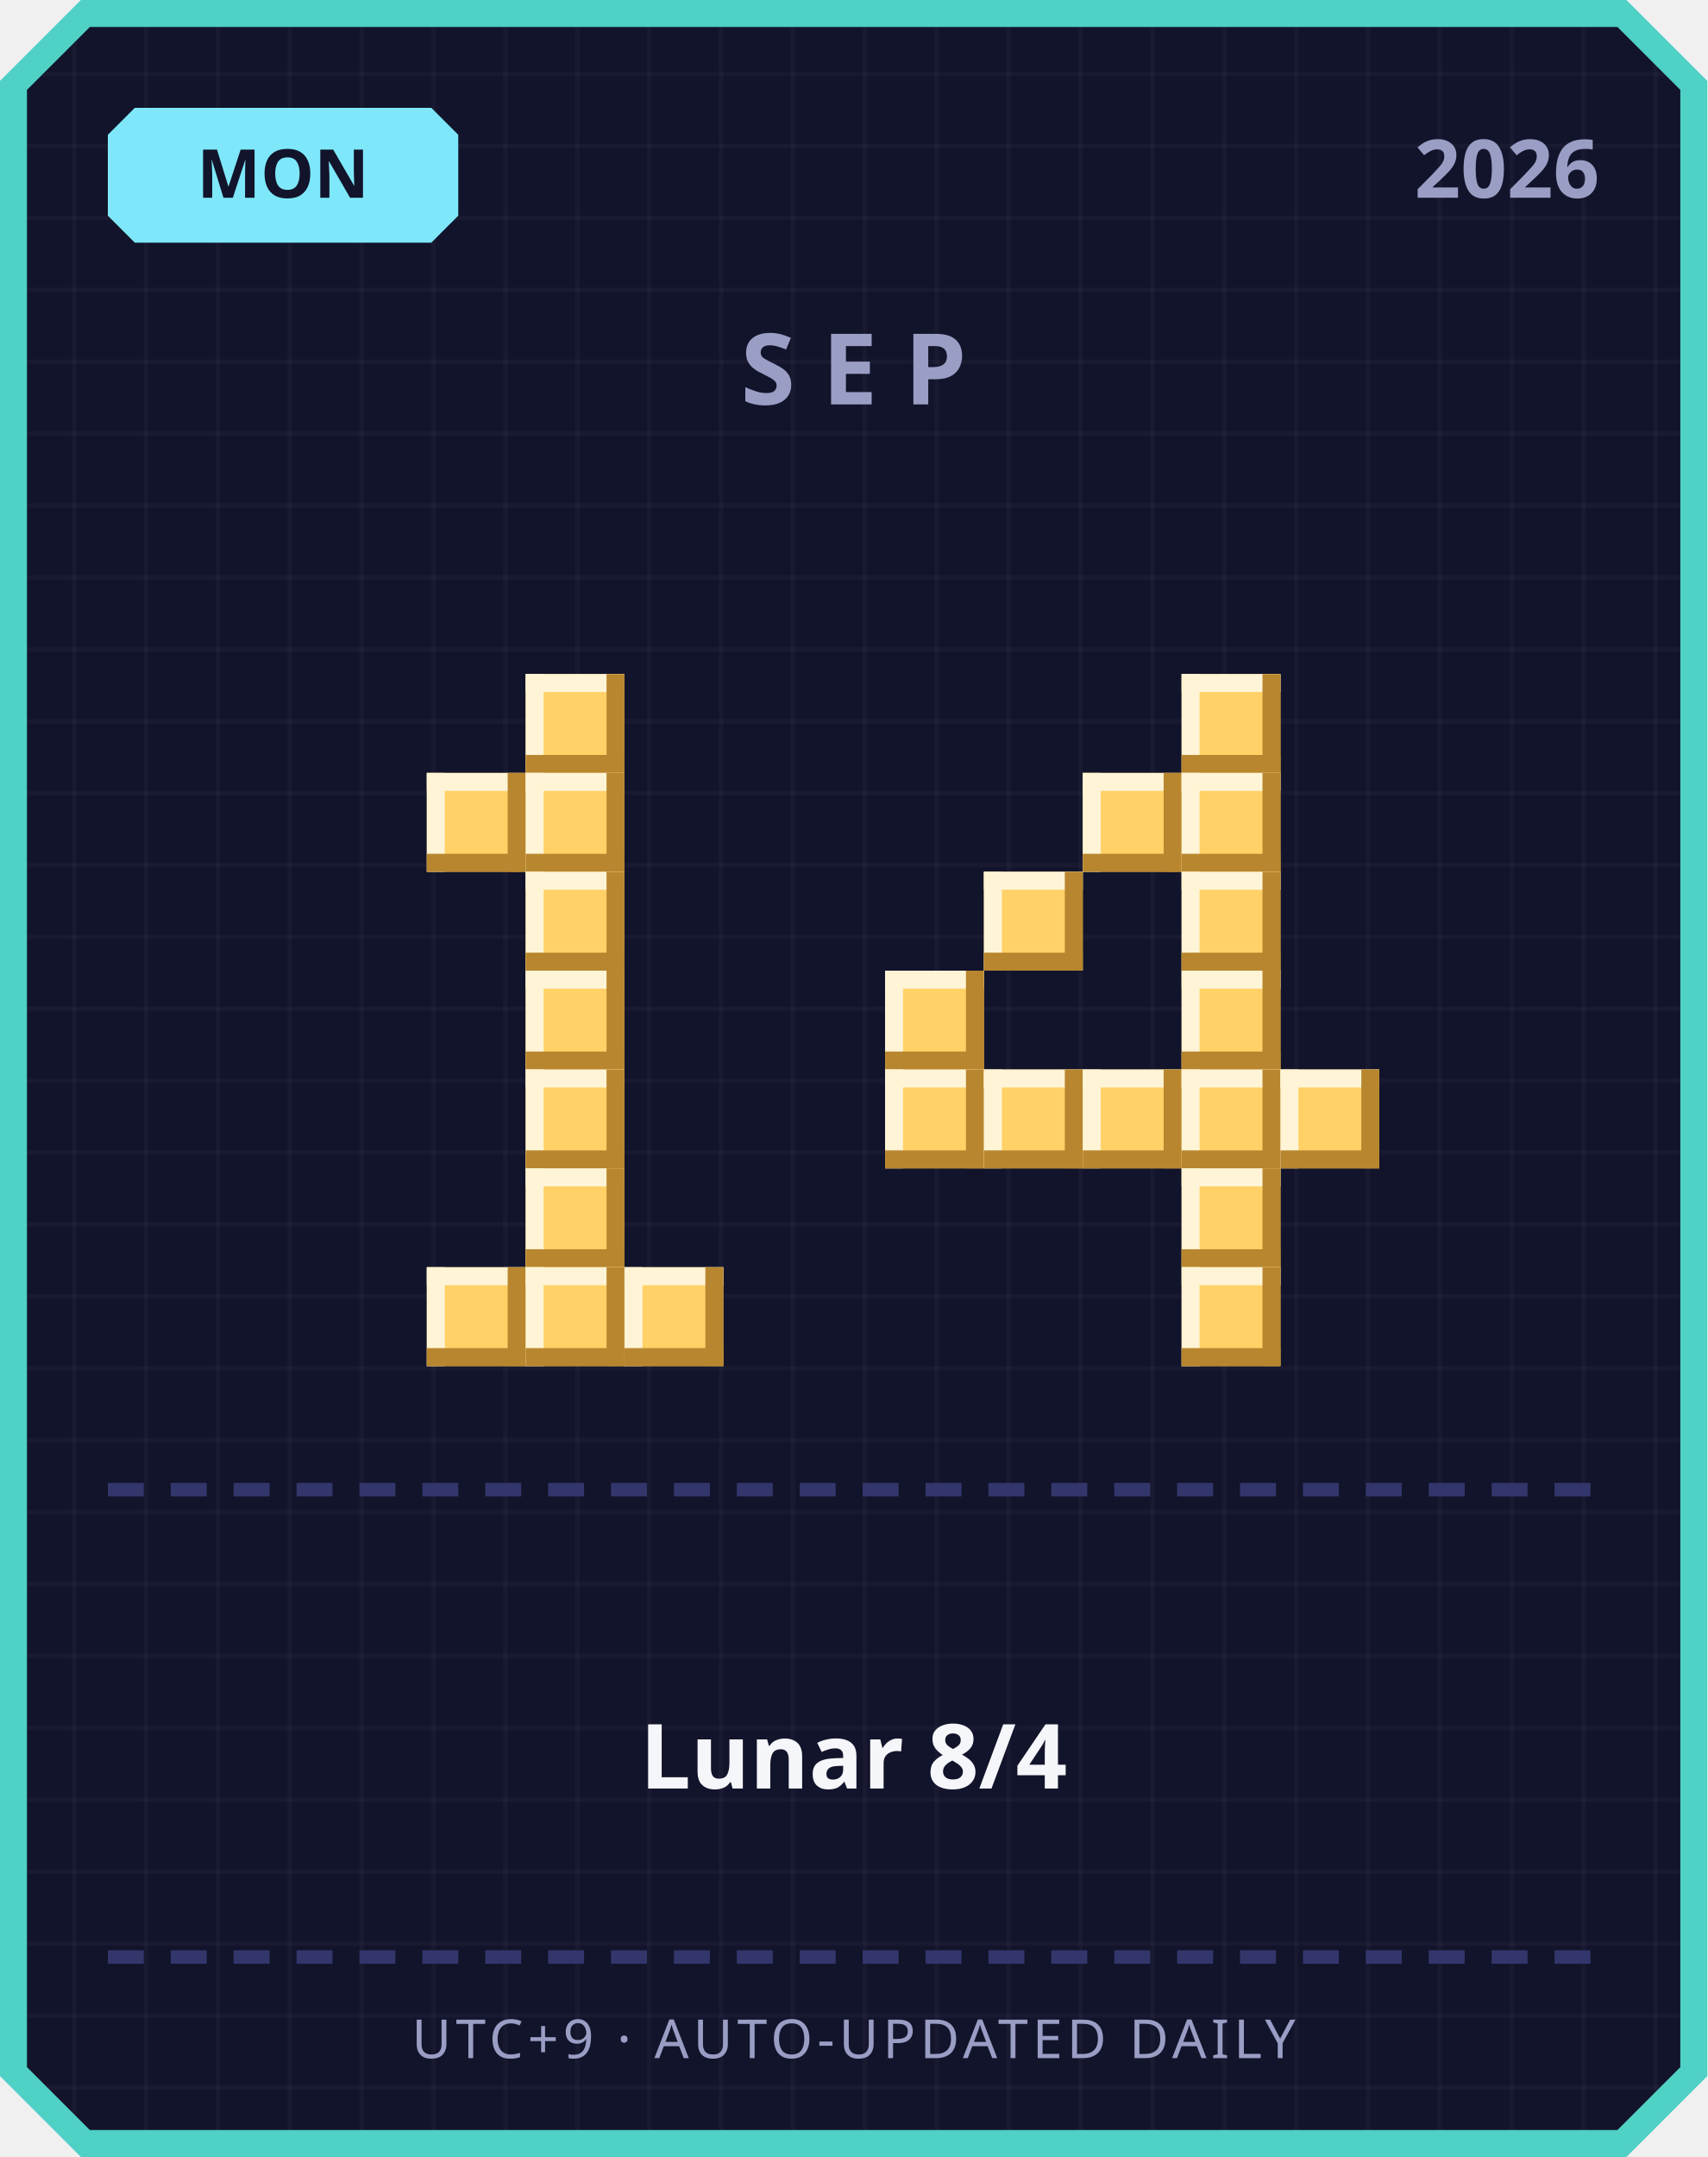
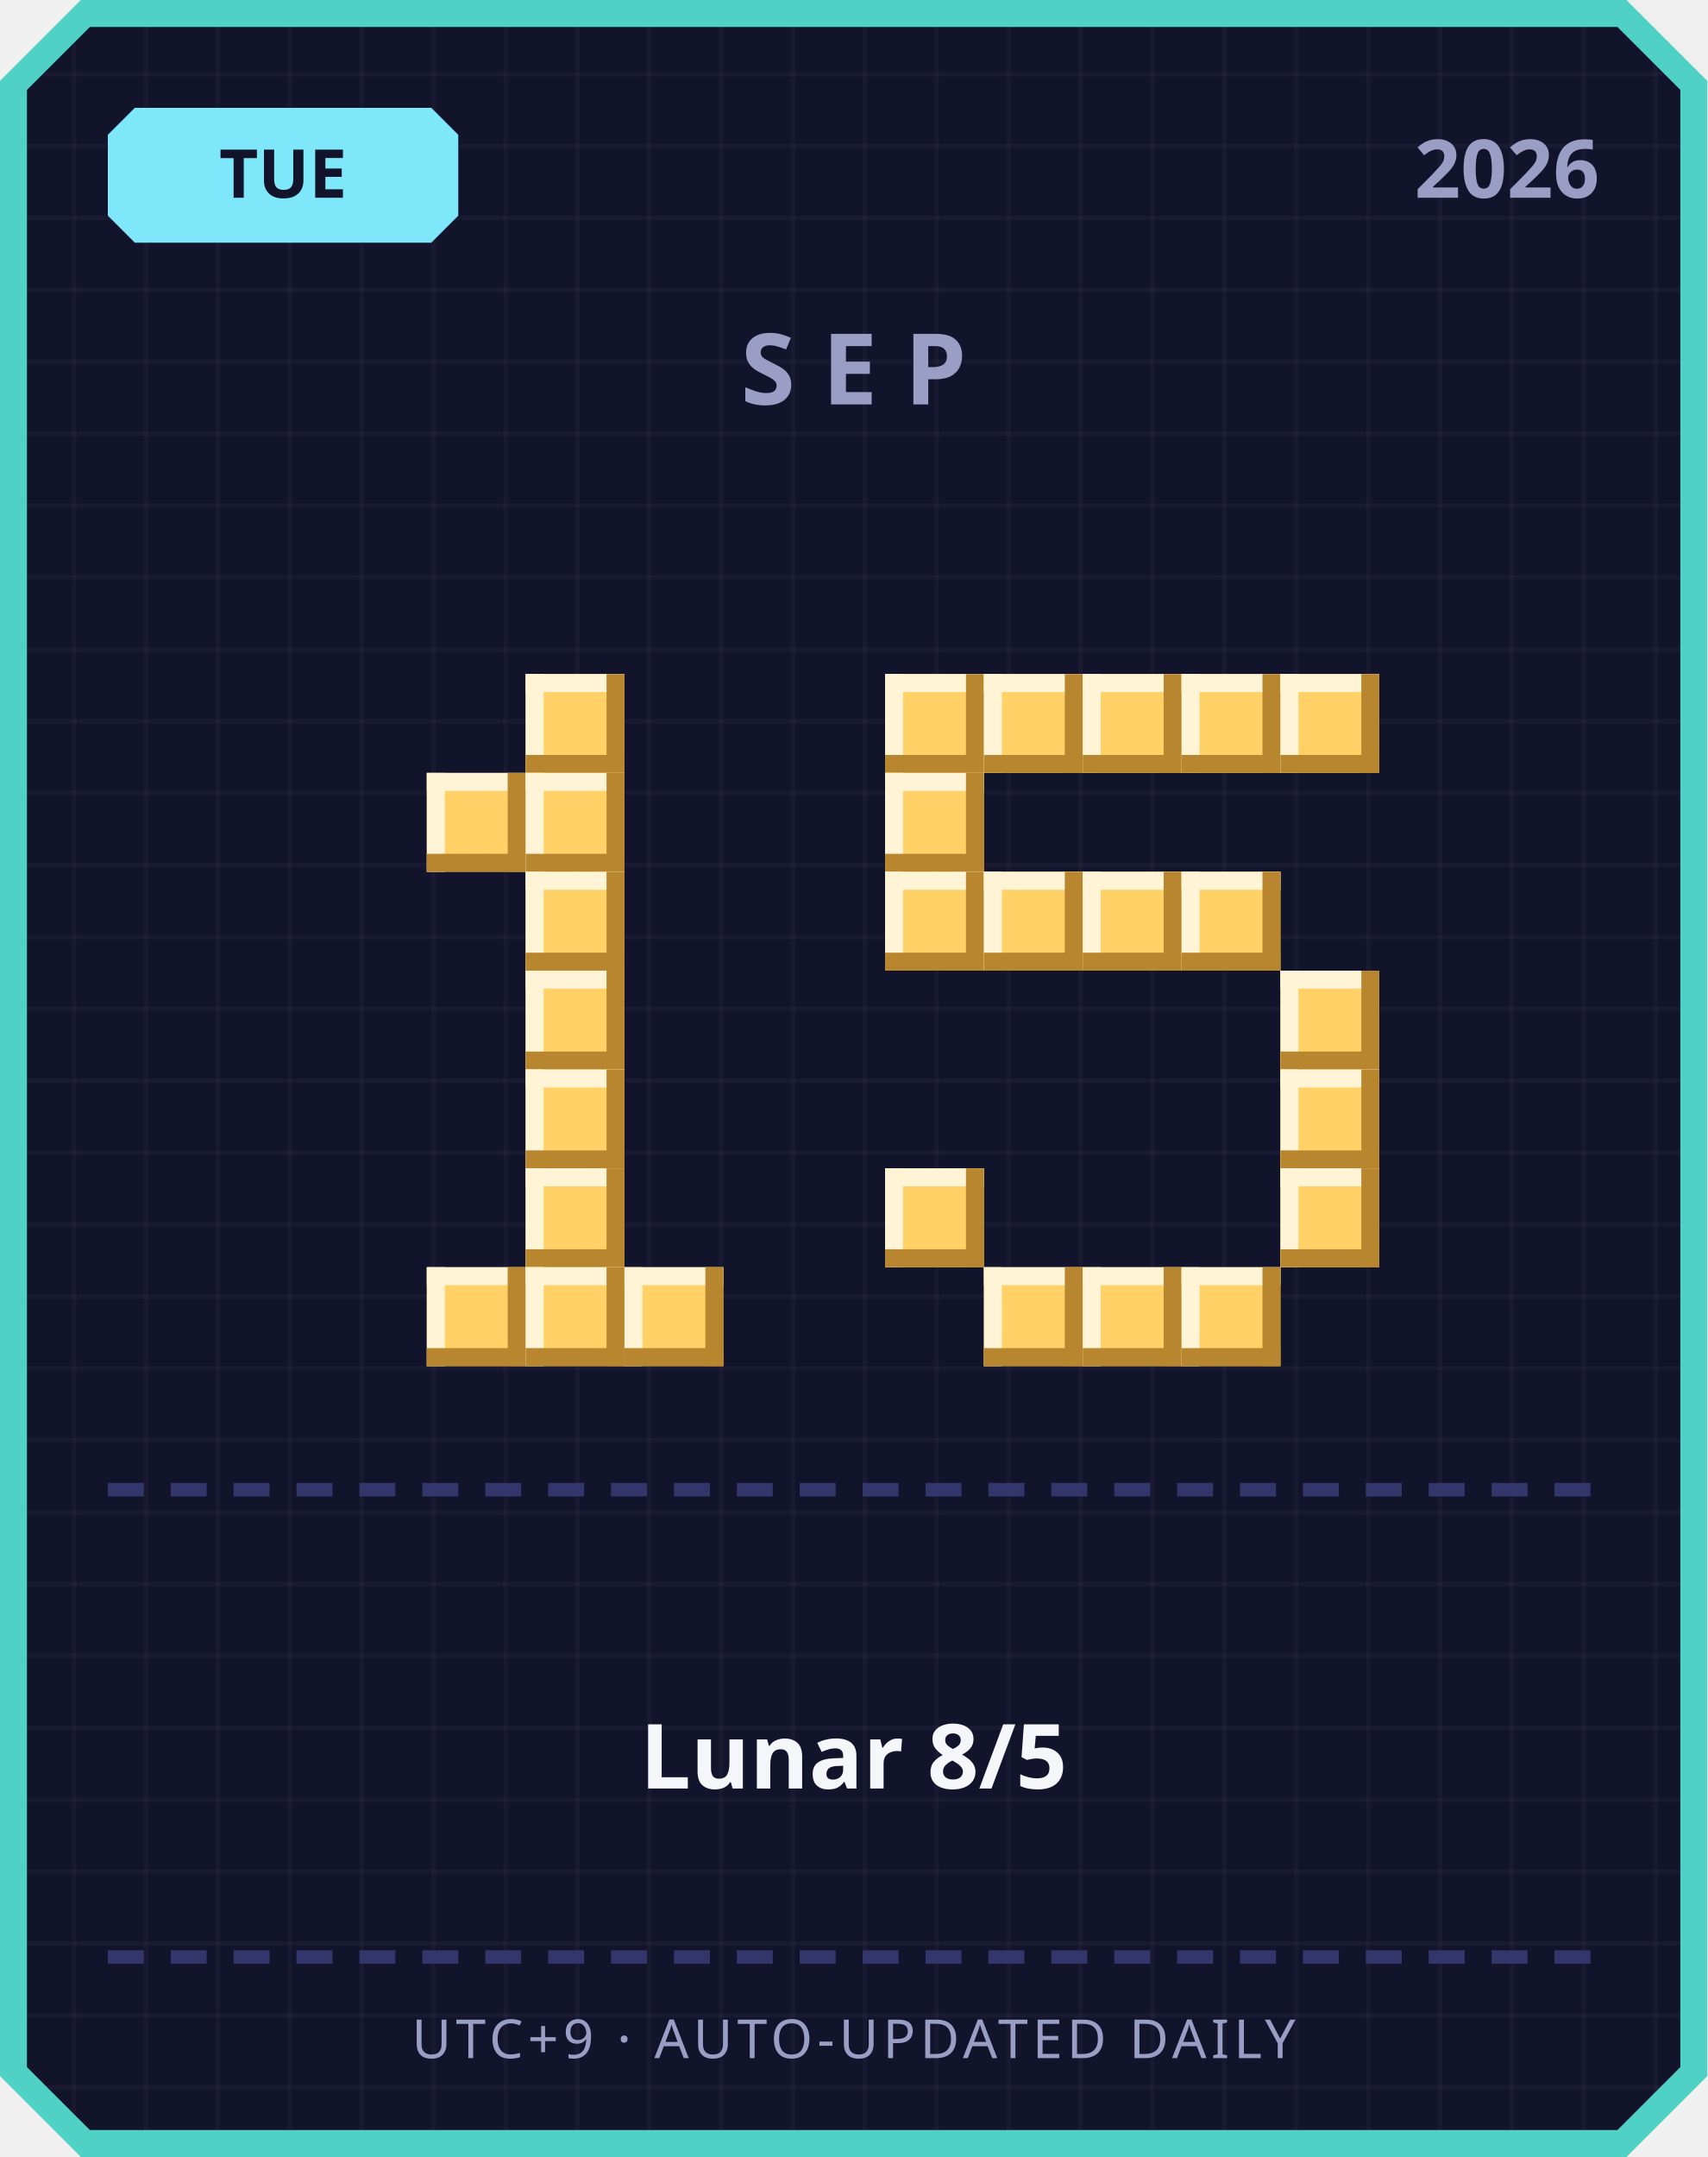
<svg xmlns="http://www.w3.org/2000/svg" width="380" height="480" viewBox="0 0 380 480">
  <defs>
    <pattern id="grid" width="16" height="16" patternUnits="userSpaceOnUse">
      <rect width="16" height="16" fill="#12142b" />
      <rect width="1" height="16" fill="#ffffff" opacity="0.03" />
      <rect width="16" height="1" fill="#ffffff" opacity="0.03" />
    </pattern>
  </defs>
  <path d="M 18,0 L 362,0 L 380,18 L 380,462 L 362,480 L 18,480 L 0,462 L 0,18 Z" fill="#4fd1c5" />
  <path d="M 20,6 L 360,6 L 374,20 L 374,460 L 360,474 L 20,474 L 6,460 L 6,20 Z" fill="url(#grid)" />
  <path d="M 30,24 L 96,24 L 102,30 L 102,48 L 96,54 L 30,54 L 24,48 L 24,30 Z" fill="#7ee8fa" />
-   <text x="63" y="44" text-anchor="middle" font-family="'Segoe UI', sans-serif" font-size="15" font-weight="700" fill="#12142b">MON</text>
+   <text x="63" y="44" text-anchor="middle" font-family="'Segoe UI', sans-serif" font-size="15" font-weight="700" fill="#12142b">TUE</text>
  <text x="356" y="44" text-anchor="end" font-family="'Segoe UI', sans-serif" font-size="18" font-weight="700" fill="#9a9dc4">2026</text>
  <text x="190" y="90" text-anchor="middle" font-family="'Segoe UI', sans-serif" font-size="22" font-weight="700" letter-spacing="6" fill="#9a9dc4">SEP</text>
  <rect x="117" y="150" width="22" height="22" fill="#ffd166" />
  <rect x="117" y="150" width="22" height="4" fill="#fff4d6" />
  <rect x="117" y="150" width="4" height="22" fill="#fff4d6" />
  <rect x="117" y="168" width="22" height="4" fill="#b8862e" />
  <rect x="135" y="150" width="4" height="22" fill="#b8862e" />
  <rect x="95" y="172" width="22" height="22" fill="#ffd166" />
  <rect x="95" y="172" width="22" height="4" fill="#fff4d6" />
  <rect x="95" y="172" width="4" height="22" fill="#fff4d6" />
  <rect x="95" y="190" width="22" height="4" fill="#b8862e" />
  <rect x="113" y="172" width="4" height="22" fill="#b8862e" />
  <rect x="117" y="172" width="22" height="22" fill="#ffd166" />
  <rect x="117" y="172" width="22" height="4" fill="#fff4d6" />
  <rect x="117" y="172" width="4" height="22" fill="#fff4d6" />
  <rect x="117" y="190" width="22" height="4" fill="#b8862e" />
  <rect x="135" y="172" width="4" height="22" fill="#b8862e" />
  <rect x="117" y="194" width="22" height="22" fill="#ffd166" />
  <rect x="117" y="194" width="22" height="4" fill="#fff4d6" />
  <rect x="117" y="194" width="4" height="22" fill="#fff4d6" />
  <rect x="117" y="212" width="22" height="4" fill="#b8862e" />
  <rect x="135" y="194" width="4" height="22" fill="#b8862e" />
  <rect x="117" y="216" width="22" height="22" fill="#ffd166" />
  <rect x="117" y="216" width="22" height="4" fill="#fff4d6" />
  <rect x="117" y="216" width="4" height="22" fill="#fff4d6" />
  <rect x="117" y="234" width="22" height="4" fill="#b8862e" />
  <rect x="135" y="216" width="4" height="22" fill="#b8862e" />
  <rect x="117" y="238" width="22" height="22" fill="#ffd166" />
  <rect x="117" y="238" width="22" height="4" fill="#fff4d6" />
  <rect x="117" y="238" width="4" height="22" fill="#fff4d6" />
  <rect x="117" y="256" width="22" height="4" fill="#b8862e" />
  <rect x="135" y="238" width="4" height="22" fill="#b8862e" />
  <rect x="117" y="260" width="22" height="22" fill="#ffd166" />
  <rect x="117" y="260" width="22" height="4" fill="#fff4d6" />
  <rect x="117" y="260" width="4" height="22" fill="#fff4d6" />
  <rect x="117" y="278" width="22" height="4" fill="#b8862e" />
  <rect x="135" y="260" width="4" height="22" fill="#b8862e" />
  <rect x="95" y="282" width="22" height="22" fill="#ffd166" />
  <rect x="95" y="282" width="22" height="4" fill="#fff4d6" />
  <rect x="95" y="282" width="4" height="22" fill="#fff4d6" />
  <rect x="95" y="300" width="22" height="4" fill="#b8862e" />
  <rect x="113" y="282" width="4" height="22" fill="#b8862e" />
  <rect x="117" y="282" width="22" height="22" fill="#ffd166" />
  <rect x="117" y="282" width="22" height="4" fill="#fff4d6" />
  <rect x="117" y="282" width="4" height="22" fill="#fff4d6" />
  <rect x="117" y="300" width="22" height="4" fill="#b8862e" />
  <rect x="135" y="282" width="4" height="22" fill="#b8862e" />
  <rect x="139" y="282" width="22" height="22" fill="#ffd166" />
  <rect x="139" y="282" width="22" height="4" fill="#fff4d6" />
  <rect x="139" y="282" width="4" height="22" fill="#fff4d6" />
  <rect x="139" y="300" width="22" height="4" fill="#b8862e" />
  <rect x="157" y="282" width="4" height="22" fill="#b8862e" />
+   <rect x="197" y="150" width="22" height="22" fill="#ffd166" />
+   <rect x="197" y="150" width="22" height="4" fill="#fff4d6" />
+   <rect x="197" y="150" width="4" height="22" fill="#fff4d6" />
+   <rect x="197" y="168" width="22" height="4" fill="#b8862e" />
+   <rect x="215" y="150" width="4" height="22" fill="#b8862e" />
+   <rect x="219" y="150" width="22" height="22" fill="#ffd166" />
+   <rect x="219" y="150" width="22" height="4" fill="#fff4d6" />
+   <rect x="219" y="150" width="4" height="22" fill="#fff4d6" />
+   <rect x="219" y="168" width="22" height="4" fill="#b8862e" />
+   <rect x="237" y="150" width="4" height="22" fill="#b8862e" />
+   <rect x="241" y="150" width="22" height="22" fill="#ffd166" />
+   <rect x="241" y="150" width="22" height="4" fill="#fff4d6" />
+   <rect x="241" y="150" width="4" height="22" fill="#fff4d6" />
+   <rect x="241" y="168" width="22" height="4" fill="#b8862e" />
+   <rect x="259" y="150" width="4" height="22" fill="#b8862e" />
  <rect x="263" y="150" width="22" height="22" fill="#ffd166" />
  <rect x="263" y="150" width="22" height="4" fill="#fff4d6" />
  <rect x="263" y="150" width="4" height="22" fill="#fff4d6" />
  <rect x="263" y="168" width="22" height="4" fill="#b8862e" />
  <rect x="281" y="150" width="4" height="22" fill="#b8862e" />
-   <rect x="241" y="172" width="22" height="22" fill="#ffd166" />
-   <rect x="241" y="172" width="22" height="4" fill="#fff4d6" />
-   <rect x="241" y="172" width="4" height="22" fill="#fff4d6" />
-   <rect x="241" y="190" width="22" height="4" fill="#b8862e" />
-   <rect x="259" y="172" width="4" height="22" fill="#b8862e" />
-   <rect x="263" y="172" width="22" height="22" fill="#ffd166" />
-   <rect x="263" y="172" width="22" height="4" fill="#fff4d6" />
-   <rect x="263" y="172" width="4" height="22" fill="#fff4d6" />
-   <rect x="263" y="190" width="22" height="4" fill="#b8862e" />
-   <rect x="281" y="172" width="4" height="22" fill="#b8862e" />
+   <rect x="285" y="150" width="22" height="22" fill="#ffd166" />
+   <rect x="285" y="150" width="22" height="4" fill="#fff4d6" />
+   <rect x="285" y="150" width="4" height="22" fill="#fff4d6" />
+   <rect x="285" y="168" width="22" height="4" fill="#b8862e" />
+   <rect x="303" y="150" width="4" height="22" fill="#b8862e" />
+   <rect x="197" y="172" width="22" height="22" fill="#ffd166" />
+   <rect x="197" y="172" width="22" height="4" fill="#fff4d6" />
+   <rect x="197" y="172" width="4" height="22" fill="#fff4d6" />
+   <rect x="197" y="190" width="22" height="4" fill="#b8862e" />
+   <rect x="215" y="172" width="4" height="22" fill="#b8862e" />
+   <rect x="197" y="194" width="22" height="22" fill="#ffd166" />
+   <rect x="197" y="194" width="22" height="4" fill="#fff4d6" />
+   <rect x="197" y="194" width="4" height="22" fill="#fff4d6" />
+   <rect x="197" y="212" width="22" height="4" fill="#b8862e" />
+   <rect x="215" y="194" width="4" height="22" fill="#b8862e" />
  <rect x="219" y="194" width="22" height="22" fill="#ffd166" />
  <rect x="219" y="194" width="22" height="4" fill="#fff4d6" />
  <rect x="219" y="194" width="4" height="22" fill="#fff4d6" />
  <rect x="219" y="212" width="22" height="4" fill="#b8862e" />
  <rect x="237" y="194" width="4" height="22" fill="#b8862e" />
+   <rect x="241" y="194" width="22" height="22" fill="#ffd166" />
+   <rect x="241" y="194" width="22" height="4" fill="#fff4d6" />
+   <rect x="241" y="194" width="4" height="22" fill="#fff4d6" />
+   <rect x="241" y="212" width="22" height="4" fill="#b8862e" />
+   <rect x="259" y="194" width="4" height="22" fill="#b8862e" />
  <rect x="263" y="194" width="22" height="22" fill="#ffd166" />
  <rect x="263" y="194" width="22" height="4" fill="#fff4d6" />
  <rect x="263" y="194" width="4" height="22" fill="#fff4d6" />
  <rect x="263" y="212" width="22" height="4" fill="#b8862e" />
  <rect x="281" y="194" width="4" height="22" fill="#b8862e" />
-   <rect x="197" y="216" width="22" height="22" fill="#ffd166" />
-   <rect x="197" y="216" width="22" height="4" fill="#fff4d6" />
-   <rect x="197" y="216" width="4" height="22" fill="#fff4d6" />
-   <rect x="197" y="234" width="22" height="4" fill="#b8862e" />
-   <rect x="215" y="216" width="4" height="22" fill="#b8862e" />
-   <rect x="263" y="216" width="22" height="22" fill="#ffd166" />
-   <rect x="263" y="216" width="22" height="4" fill="#fff4d6" />
-   <rect x="263" y="216" width="4" height="22" fill="#fff4d6" />
-   <rect x="263" y="234" width="22" height="4" fill="#b8862e" />
-   <rect x="281" y="216" width="4" height="22" fill="#b8862e" />
-   <rect x="197" y="238" width="22" height="22" fill="#ffd166" />
-   <rect x="197" y="238" width="22" height="4" fill="#fff4d6" />
-   <rect x="197" y="238" width="4" height="22" fill="#fff4d6" />
-   <rect x="197" y="256" width="22" height="4" fill="#b8862e" />
-   <rect x="215" y="238" width="4" height="22" fill="#b8862e" />
-   <rect x="219" y="238" width="22" height="22" fill="#ffd166" />
-   <rect x="219" y="238" width="22" height="4" fill="#fff4d6" />
-   <rect x="219" y="238" width="4" height="22" fill="#fff4d6" />
-   <rect x="219" y="256" width="22" height="4" fill="#b8862e" />
-   <rect x="237" y="238" width="4" height="22" fill="#b8862e" />
-   <rect x="241" y="238" width="22" height="22" fill="#ffd166" />
-   <rect x="241" y="238" width="22" height="4" fill="#fff4d6" />
-   <rect x="241" y="238" width="4" height="22" fill="#fff4d6" />
-   <rect x="241" y="256" width="22" height="4" fill="#b8862e" />
-   <rect x="259" y="238" width="4" height="22" fill="#b8862e" />
-   <rect x="263" y="238" width="22" height="22" fill="#ffd166" />
-   <rect x="263" y="238" width="22" height="4" fill="#fff4d6" />
-   <rect x="263" y="238" width="4" height="22" fill="#fff4d6" />
-   <rect x="263" y="256" width="22" height="4" fill="#b8862e" />
-   <rect x="281" y="238" width="4" height="22" fill="#b8862e" />
+   <rect x="285" y="216" width="22" height="22" fill="#ffd166" />
+   <rect x="285" y="216" width="22" height="4" fill="#fff4d6" />
+   <rect x="285" y="216" width="4" height="22" fill="#fff4d6" />
+   <rect x="285" y="234" width="22" height="4" fill="#b8862e" />
+   <rect x="303" y="216" width="4" height="22" fill="#b8862e" />
  <rect x="285" y="238" width="22" height="22" fill="#ffd166" />
  <rect x="285" y="238" width="22" height="4" fill="#fff4d6" />
  <rect x="285" y="238" width="4" height="22" fill="#fff4d6" />
  <rect x="285" y="256" width="22" height="4" fill="#b8862e" />
  <rect x="303" y="238" width="4" height="22" fill="#b8862e" />
-   <rect x="263" y="260" width="22" height="22" fill="#ffd166" />
-   <rect x="263" y="260" width="22" height="4" fill="#fff4d6" />
-   <rect x="263" y="260" width="4" height="22" fill="#fff4d6" />
-   <rect x="263" y="278" width="22" height="4" fill="#b8862e" />
-   <rect x="281" y="260" width="4" height="22" fill="#b8862e" />
+   <rect x="197" y="260" width="22" height="22" fill="#ffd166" />
+   <rect x="197" y="260" width="22" height="4" fill="#fff4d6" />
+   <rect x="197" y="260" width="4" height="22" fill="#fff4d6" />
+   <rect x="197" y="278" width="22" height="4" fill="#b8862e" />
+   <rect x="215" y="260" width="4" height="22" fill="#b8862e" />
+   <rect x="285" y="260" width="22" height="22" fill="#ffd166" />
+   <rect x="285" y="260" width="22" height="4" fill="#fff4d6" />
+   <rect x="285" y="260" width="4" height="22" fill="#fff4d6" />
+   <rect x="285" y="278" width="22" height="4" fill="#b8862e" />
+   <rect x="303" y="260" width="4" height="22" fill="#b8862e" />
+   <rect x="219" y="282" width="22" height="22" fill="#ffd166" />
+   <rect x="219" y="282" width="22" height="4" fill="#fff4d6" />
+   <rect x="219" y="282" width="4" height="22" fill="#fff4d6" />
+   <rect x="219" y="300" width="22" height="4" fill="#b8862e" />
+   <rect x="237" y="282" width="4" height="22" fill="#b8862e" />
+   <rect x="241" y="282" width="22" height="22" fill="#ffd166" />
+   <rect x="241" y="282" width="22" height="4" fill="#fff4d6" />
+   <rect x="241" y="282" width="4" height="22" fill="#fff4d6" />
+   <rect x="241" y="300" width="22" height="4" fill="#b8862e" />
+   <rect x="259" y="282" width="4" height="22" fill="#b8862e" />
  <rect x="263" y="282" width="22" height="22" fill="#ffd166" />
  <rect x="263" y="282" width="22" height="4" fill="#fff4d6" />
  <rect x="263" y="282" width="4" height="22" fill="#fff4d6" />
  <rect x="263" y="300" width="22" height="4" fill="#b8862e" />
  <rect x="281" y="282" width="4" height="22" fill="#b8862e" />
  <rect x="24" y="330" width="8" height="3" fill="#33366b" />
  <rect x="38" y="330" width="8" height="3" fill="#33366b" />
  <rect x="52" y="330" width="8" height="3" fill="#33366b" />
  <rect x="66" y="330" width="8" height="3" fill="#33366b" />
  <rect x="80" y="330" width="8" height="3" fill="#33366b" />
  <rect x="94" y="330" width="8" height="3" fill="#33366b" />
  <rect x="108" y="330" width="8" height="3" fill="#33366b" />
  <rect x="122" y="330" width="8" height="3" fill="#33366b" />
  <rect x="136" y="330" width="8" height="3" fill="#33366b" />
  <rect x="150" y="330" width="8" height="3" fill="#33366b" />
  <rect x="164" y="330" width="8" height="3" fill="#33366b" />
  <rect x="178" y="330" width="8" height="3" fill="#33366b" />
  <rect x="192" y="330" width="8" height="3" fill="#33366b" />
  <rect x="206" y="330" width="8" height="3" fill="#33366b" />
  <rect x="220" y="330" width="8" height="3" fill="#33366b" />
  <rect x="234" y="330" width="8" height="3" fill="#33366b" />
  <rect x="248" y="330" width="8" height="3" fill="#33366b" />
  <rect x="262" y="330" width="8" height="3" fill="#33366b" />
  <rect x="276" y="330" width="8" height="3" fill="#33366b" />
  <rect x="290" y="330" width="8" height="3" fill="#33366b" />
  <rect x="304" y="330" width="8" height="3" fill="#33366b" />
  <rect x="318" y="330" width="8" height="3" fill="#33366b" />
  <rect x="332" y="330" width="8" height="3" fill="#33366b" />
  <rect x="346" y="330" width="8" height="3" fill="#33366b" />
-   <text x="190" y="398" text-anchor="middle" font-family="'Segoe UI', 'Microsoft JhengHei', sans-serif" font-size="20" font-weight="700" fill="#f5f6fa">Lunar 8/4</text>
+   <text x="190" y="398" text-anchor="middle" font-family="'Segoe UI', 'Microsoft JhengHei', sans-serif" font-size="20" font-weight="700" fill="#f5f6fa">Lunar 8/5</text>
  <rect x="24" y="434" width="8" height="3" fill="#33366b" />
  <rect x="38" y="434" width="8" height="3" fill="#33366b" />
  <rect x="52" y="434" width="8" height="3" fill="#33366b" />
  <rect x="66" y="434" width="8" height="3" fill="#33366b" />
  <rect x="80" y="434" width="8" height="3" fill="#33366b" />
  <rect x="94" y="434" width="8" height="3" fill="#33366b" />
  <rect x="108" y="434" width="8" height="3" fill="#33366b" />
  <rect x="122" y="434" width="8" height="3" fill="#33366b" />
  <rect x="136" y="434" width="8" height="3" fill="#33366b" />
  <rect x="150" y="434" width="8" height="3" fill="#33366b" />
  <rect x="164" y="434" width="8" height="3" fill="#33366b" />
  <rect x="178" y="434" width="8" height="3" fill="#33366b" />
  <rect x="192" y="434" width="8" height="3" fill="#33366b" />
  <rect x="206" y="434" width="8" height="3" fill="#33366b" />
  <rect x="220" y="434" width="8" height="3" fill="#33366b" />
  <rect x="234" y="434" width="8" height="3" fill="#33366b" />
  <rect x="248" y="434" width="8" height="3" fill="#33366b" />
  <rect x="262" y="434" width="8" height="3" fill="#33366b" />
  <rect x="276" y="434" width="8" height="3" fill="#33366b" />
  <rect x="290" y="434" width="8" height="3" fill="#33366b" />
  <rect x="304" y="434" width="8" height="3" fill="#33366b" />
  <rect x="318" y="434" width="8" height="3" fill="#33366b" />
  <rect x="332" y="434" width="8" height="3" fill="#33366b" />
  <rect x="346" y="434" width="8" height="3" fill="#33366b" />
  <text x="190" y="458" text-anchor="middle" font-family="'Segoe UI', sans-serif" font-size="12" letter-spacing="1" fill="#9a9dc4">UTC+9 · AUTO-UPDATED DAILY</text>
</svg>
